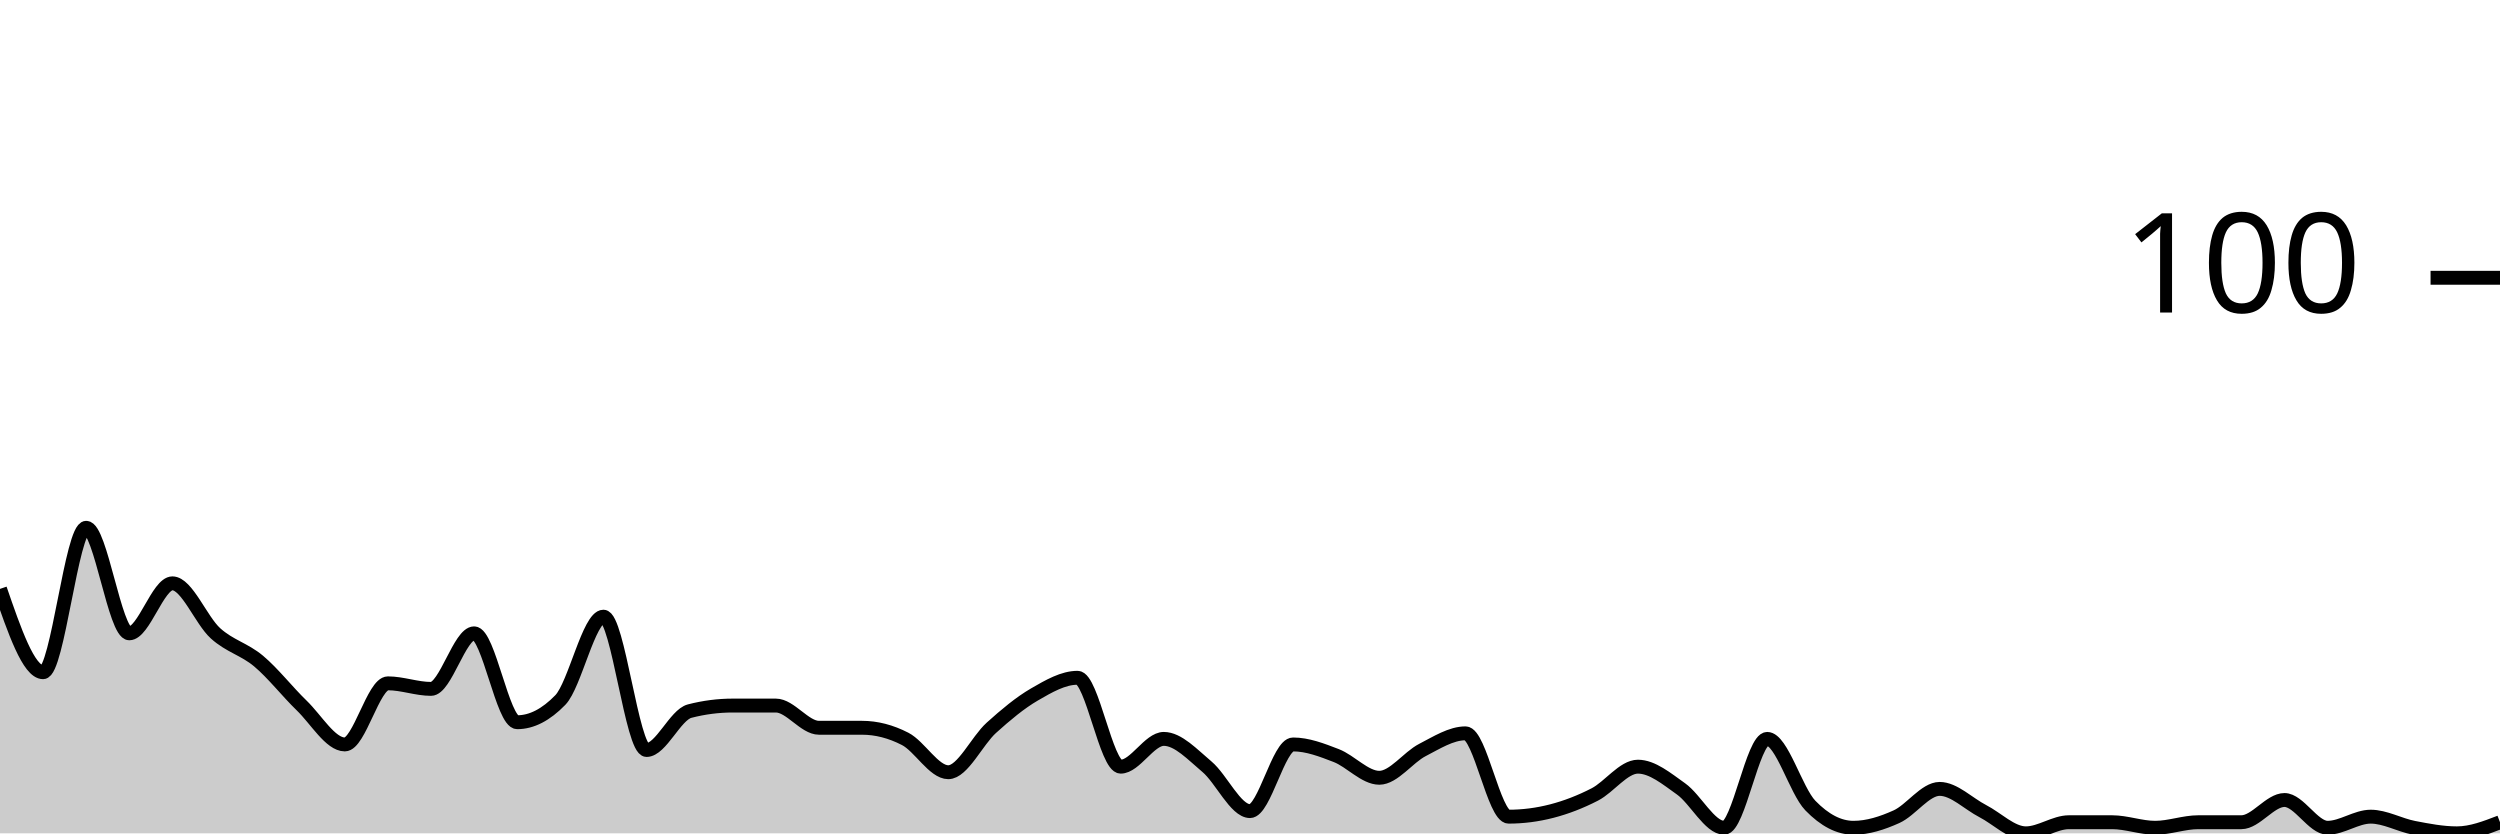
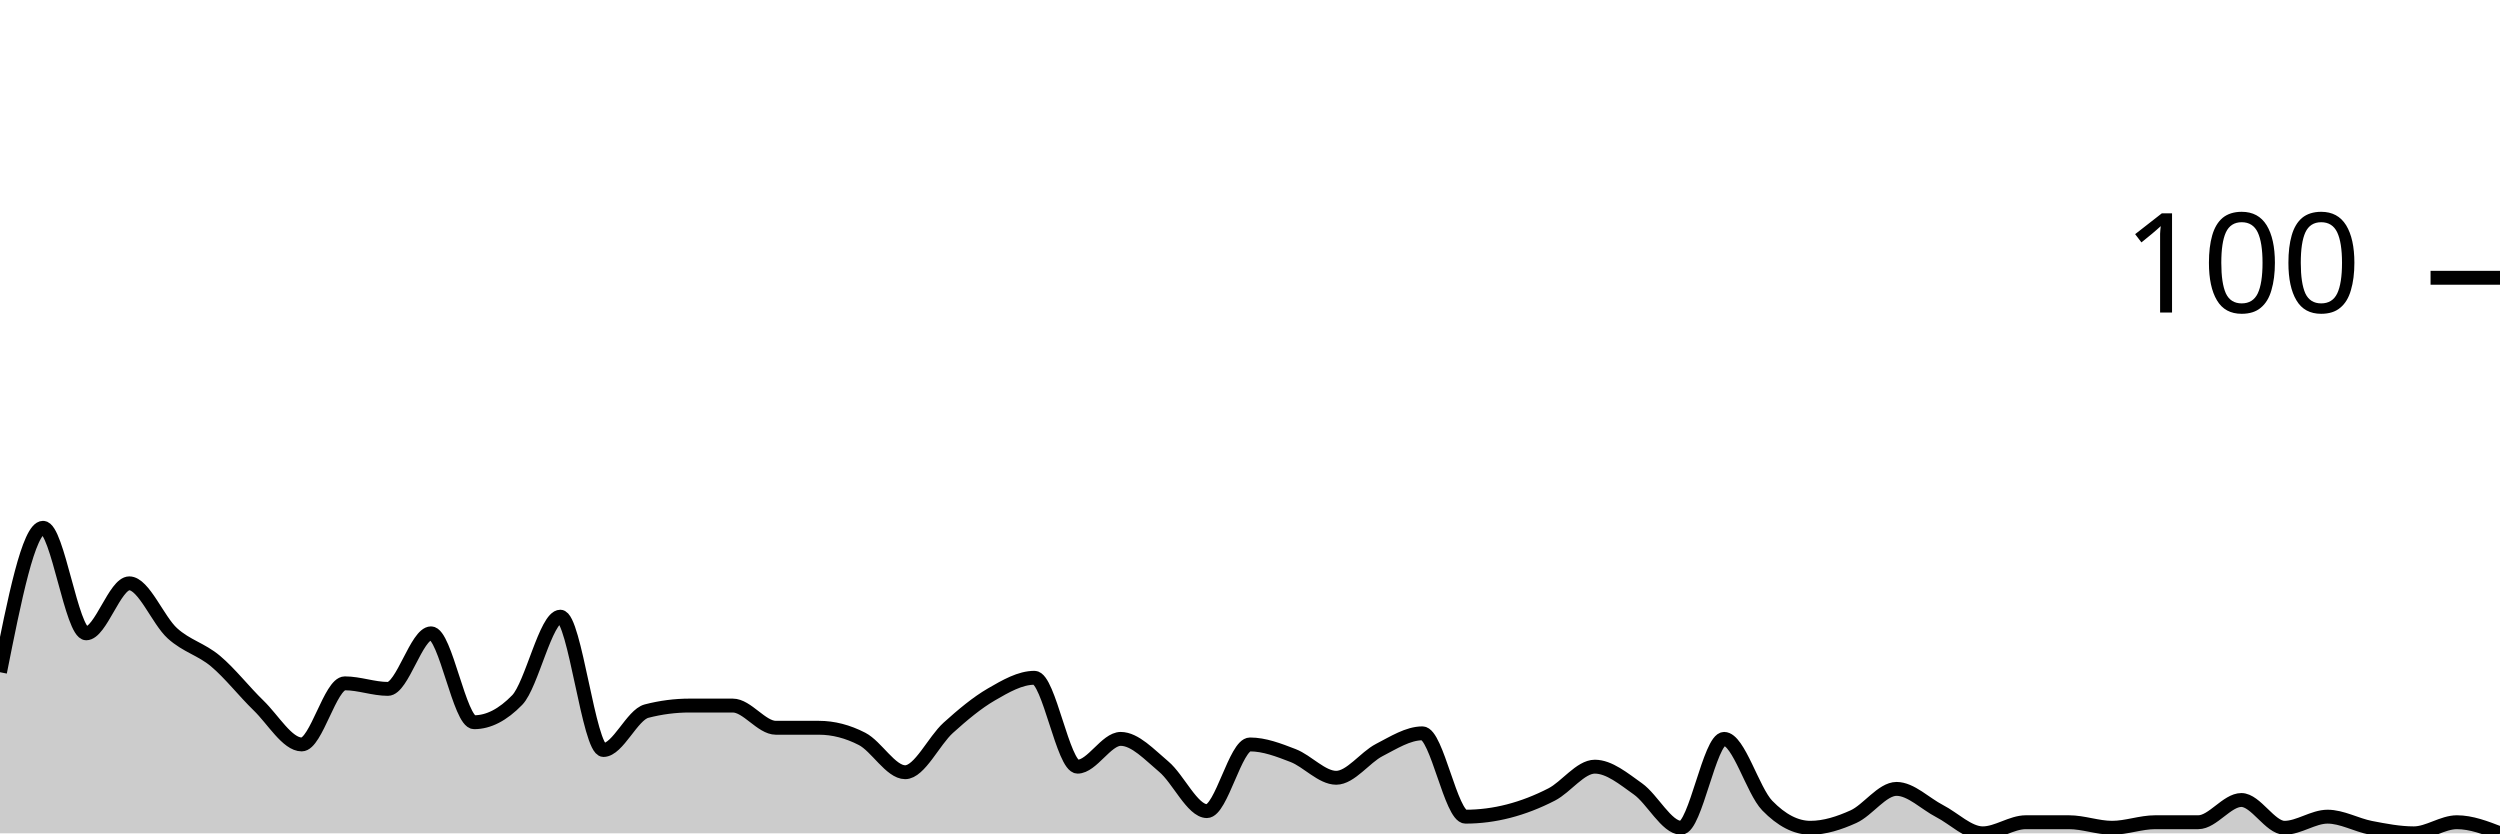
<svg xmlns="http://www.w3.org/2000/svg" viewBox="0 0 180 60">
  <g transform="translate(0,20)">
-     <path class="area" fill="rgba(0, 0, 0, 0.2)" d="M0,22.4C1.034,25.4,2.069,28.4,3.103,28.4C4.138,28.4,5.172,18,6.207,18C7.241,18,8.276,25.6,9.31,25.6C10.345,25.6,11.379,22,12.414,22C13.448,22,14.483,24.667,15.517,25.6C16.552,26.533,17.586,26.733,18.621,27.6C19.655,28.467,20.69,29.8,21.724,30.8C22.759,31.8,23.793,33.6,24.828,33.6C25.862,33.6,26.897,29.2,27.931,29.2C28.966,29.2,30,29.6,31.034,29.6C32.069,29.6,33.103,25.6,34.138,25.6C35.172,25.6,36.207,32,37.241,32C38.276,32,39.31,31.467,40.345,30.4C41.379,29.333,42.414,24.4,43.448,24.4C44.483,24.4,45.517,34,46.552,34C47.586,34,48.621,31.467,49.655,31.2C50.69,30.933,51.724,30.8,52.759,30.8C53.793,30.8,54.828,30.8,55.862,30.8C56.897,30.8,57.931,32.4,58.966,32.4C60,32.4,61.034,32.4,62.069,32.4C63.103,32.4,64.138,32.667,65.172,33.2C66.207,33.733,67.241,35.6,68.276,35.6C69.31,35.6,70.345,33.333,71.379,32.4C72.414,31.467,73.448,30.6,74.483,30C75.517,29.4,76.552,28.8,77.586,28.8C78.621,28.8,79.655,35.2,80.69,35.2C81.724,35.2,82.759,33.2,83.793,33.2C84.828,33.2,85.862,34.333,86.897,35.2C87.931,36.067,88.966,38.4,90,38.4C91.034,38.4,92.069,33.6,93.103,33.6C94.138,33.6,95.172,34,96.207,34.4C97.241,34.8,98.276,36,99.31,36C100.345,36,101.379,34.533,102.414,34C103.448,33.467,104.483,32.8,105.517,32.8C106.552,32.8,107.586,38.8,108.621,38.8C109.655,38.8,110.69,38.667,111.724,38.4C112.759,38.133,113.793,37.733,114.828,37.2C115.862,36.667,116.897,35.2,117.931,35.2C118.966,35.2,120,36.067,121.034,36.8C122.069,37.533,123.103,39.6,124.138,39.6C125.172,39.6,126.207,33.2,127.241,33.2C128.276,33.2,129.31,36.933,130.345,38C131.379,39.067,132.414,39.6,133.448,39.6C134.483,39.6,135.517,39.267,136.552,38.8C137.586,38.333,138.621,36.8,139.655,36.8C140.69,36.8,141.724,37.867,142.759,38.4C143.793,38.933,144.828,40,145.862,40C146.897,40,147.931,39.2,148.966,39.2C150,39.2,151.034,39.2,152.069,39.2C153.103,39.2,154.138,39.6,155.172,39.6C156.207,39.6,157.241,39.2,158.276,39.2C159.31,39.2,160.345,39.2,161.379,39.2C162.414,39.2,163.448,37.6,164.483,37.6C165.517,37.6,166.552,39.6,167.586,39.6C168.621,39.6,169.655,38.8,170.69,38.8C171.724,38.8,172.759,39.4,173.793,39.6C174.828,39.8,175.862,40,176.897,40C177.931,40,178.966,39.6,180,39.2L180,40C178.966,40,177.931,40,176.897,40C175.862,40,174.828,40,173.793,40C172.759,40,171.724,40,170.69,40C169.655,40,168.621,40,167.586,40C166.552,40,165.517,40,164.483,40C163.448,40,162.414,40,161.379,40C160.345,40,159.31,40,158.276,40C157.241,40,156.207,40,155.172,40C154.138,40,153.103,40,152.069,40C151.034,40,150,40,148.966,40C147.931,40,146.897,40,145.862,40C144.828,40,143.793,40,142.759,40C141.724,40,140.69,40,139.655,40C138.621,40,137.586,40,136.552,40C135.517,40,134.483,40,133.448,40C132.414,40,131.379,40,130.345,40C129.31,40,128.276,40,127.241,40C126.207,40,125.172,40,124.138,40C123.103,40,122.069,40,121.034,40C120,40,118.966,40,117.931,40C116.897,40,115.862,40,114.828,40C113.793,40,112.759,40,111.724,40C110.69,40,109.655,40,108.621,40C107.586,40,106.552,40,105.517,40C104.483,40,103.448,40,102.414,40C101.379,40,100.345,40,99.31,40C98.276,40,97.241,40,96.207,40C95.172,40,94.138,40,93.103,40C92.069,40,91.034,40,90,40C88.966,40,87.931,40,86.897,40C85.862,40,84.828,40,83.793,40C82.759,40,81.724,40,80.69,40C79.655,40,78.621,40,77.586,40C76.552,40,75.517,40,74.483,40C73.448,40,72.414,40,71.379,40C70.345,40,69.31,40,68.276,40C67.241,40,66.207,40,65.172,40C64.138,40,63.103,40,62.069,40C61.034,40,60,40,58.966,40C57.931,40,56.897,40,55.862,40C54.828,40,53.793,40,52.759,40C51.724,40,50.69,40,49.655,40C48.621,40,47.586,40,46.552,40C45.517,40,44.483,40,43.448,40C42.414,40,41.379,40,40.345,40C39.31,40,38.276,40,37.241,40C36.207,40,35.172,40,34.138,40C33.103,40,32.069,40,31.034,40C30,40,28.966,40,27.931,40C26.897,40,25.862,40,24.828,40C23.793,40,22.759,40,21.724,40C20.69,40,19.655,40,18.621,40C17.586,40,16.552,40,15.517,40C14.483,40,13.448,40,12.414,40C11.379,40,10.345,40,9.31,40C8.276,40,7.241,40,6.207,40C5.172,40,4.138,40,3.103,40C2.069,40,1.034,40,0,40Z" />
-     <path class="line" stroke="black" fill="none" d="M0,22.4C1.034,25.4,2.069,28.4,3.103,28.4C4.138,28.4,5.172,18,6.207,18C7.241,18,8.276,25.6,9.31,25.6C10.345,25.6,11.379,22,12.414,22C13.448,22,14.483,24.667,15.517,25.6C16.552,26.533,17.586,26.733,18.621,27.6C19.655,28.467,20.69,29.8,21.724,30.8C22.759,31.8,23.793,33.6,24.828,33.6C25.862,33.6,26.897,29.2,27.931,29.2C28.966,29.2,30,29.6,31.034,29.6C32.069,29.6,33.103,25.6,34.138,25.6C35.172,25.6,36.207,32,37.241,32C38.276,32,39.31,31.467,40.345,30.4C41.379,29.333,42.414,24.4,43.448,24.4C44.483,24.4,45.517,34,46.552,34C47.586,34,48.621,31.467,49.655,31.2C50.69,30.933,51.724,30.8,52.759,30.8C53.793,30.8,54.828,30.8,55.862,30.8C56.897,30.8,57.931,32.4,58.966,32.4C60,32.4,61.034,32.4,62.069,32.4C63.103,32.4,64.138,32.667,65.172,33.2C66.207,33.733,67.241,35.6,68.276,35.6C69.31,35.6,70.345,33.333,71.379,32.4C72.414,31.467,73.448,30.6,74.483,30C75.517,29.4,76.552,28.8,77.586,28.8C78.621,28.8,79.655,35.2,80.69,35.2C81.724,35.2,82.759,33.2,83.793,33.2C84.828,33.2,85.862,34.333,86.897,35.2C87.931,36.067,88.966,38.4,90,38.4C91.034,38.4,92.069,33.6,93.103,33.6C94.138,33.6,95.172,34,96.207,34.4C97.241,34.8,98.276,36,99.31,36C100.345,36,101.379,34.533,102.414,34C103.448,33.467,104.483,32.8,105.517,32.8C106.552,32.8,107.586,38.8,108.621,38.8C109.655,38.8,110.69,38.667,111.724,38.4C112.759,38.133,113.793,37.733,114.828,37.2C115.862,36.667,116.897,35.2,117.931,35.2C118.966,35.2,120,36.067,121.034,36.8C122.069,37.533,123.103,39.6,124.138,39.6C125.172,39.6,126.207,33.2,127.241,33.2C128.276,33.2,129.31,36.933,130.345,38C131.379,39.067,132.414,39.6,133.448,39.6C134.483,39.6,135.517,39.267,136.552,38.8C137.586,38.333,138.621,36.8,139.655,36.8C140.69,36.8,141.724,37.867,142.759,38.4C143.793,38.933,144.828,40,145.862,40C146.897,40,147.931,39.2,148.966,39.2C150,39.2,151.034,39.2,152.069,39.2C153.103,39.2,154.138,39.6,155.172,39.6C156.207,39.6,157.241,39.2,158.276,39.2C159.31,39.2,160.345,39.2,161.379,39.2C162.414,39.2,163.448,37.6,164.483,37.6C165.517,37.6,166.552,39.6,167.586,39.6C168.621,39.6,169.655,38.8,170.69,38.8C171.724,38.8,172.759,39.4,173.793,39.6C174.828,39.8,175.862,40,176.897,40C177.931,40,178.966,39.6,180,39.2" />
+     <path class="area" fill="rgba(0, 0, 0, 0.2)" d="M0,28.4C1.034,23.2,2.069,18,3.103,18C4.138,18,5.172,25.6,6.207,25.6C7.241,25.6,8.276,22,9.31,22C10.345,22,11.379,24.667,12.414,25.6C13.448,26.533,14.483,26.733,15.517,27.6C16.552,28.467,17.586,29.8,18.621,30.8C19.655,31.8,20.69,33.6,21.724,33.6C22.759,33.6,23.793,29.2,24.828,29.2C25.862,29.2,26.897,29.6,27.931,29.6C28.966,29.6,30,25.6,31.034,25.6C32.069,25.6,33.103,32,34.138,32C35.172,32,36.207,31.467,37.241,30.4C38.276,29.333,39.31,24.4,40.345,24.4C41.379,24.4,42.414,34,43.448,34C44.483,34,45.517,31.467,46.552,31.2C47.586,30.933,48.621,30.8,49.655,30.8C50.69,30.8,51.724,30.8,52.759,30.8C53.793,30.8,54.828,32.4,55.862,32.4C56.897,32.4,57.931,32.4,58.966,32.4C60,32.4,61.034,32.667,62.069,33.2C63.103,33.733,64.138,35.6,65.172,35.6C66.207,35.6,67.241,33.333,68.276,32.4C69.31,31.467,70.345,30.6,71.379,30C72.414,29.4,73.448,28.8,74.483,28.8C75.517,28.8,76.552,35.2,77.586,35.2C78.621,35.2,79.655,33.2,80.69,33.2C81.724,33.2,82.759,34.333,83.793,35.2C84.828,36.067,85.862,38.4,86.897,38.4C87.931,38.4,88.966,33.6,90,33.6C91.034,33.6,92.069,34,93.103,34.4C94.138,34.8,95.172,36,96.207,36C97.241,36,98.276,34.533,99.31,34C100.345,33.467,101.379,32.8,102.414,32.8C103.448,32.8,104.483,38.8,105.517,38.8C106.552,38.8,107.586,38.667,108.621,38.4C109.655,38.133,110.69,37.733,111.724,37.2C112.759,36.667,113.793,35.2,114.828,35.2C115.862,35.2,116.897,36.067,117.931,36.8C118.966,37.533,120,39.6,121.034,39.6C122.069,39.6,123.103,33.2,124.138,33.2C125.172,33.2,126.207,36.933,127.241,38C128.276,39.067,129.31,39.6,130.345,39.6C131.379,39.6,132.414,39.267,133.448,38.8C134.483,38.333,135.517,36.8,136.552,36.8C137.586,36.8,138.621,37.867,139.655,38.4C140.69,38.933,141.724,40,142.759,40C143.793,40,144.828,39.2,145.862,39.2C146.897,39.2,147.931,39.2,148.966,39.2C150,39.2,151.034,39.6,152.069,39.6C153.103,39.6,154.138,39.2,155.172,39.2C156.207,39.2,157.241,39.2,158.276,39.2C159.31,39.2,160.345,37.6,161.379,37.6C162.414,37.6,163.448,39.6,164.483,39.6C165.517,39.6,166.552,38.8,167.586,38.8C168.621,38.8,169.655,39.4,170.69,39.6C171.724,39.8,172.759,40,173.793,40C174.828,40,175.862,39.2,176.897,39.2C177.931,39.2,178.966,39.6,180,40L180,40C178.966,40,177.931,40,176.897,40C175.862,40,174.828,40,173.793,40C172.759,40,171.724,40,170.69,40C169.655,40,168.621,40,167.586,40C166.552,40,165.517,40,164.483,40C163.448,40,162.414,40,161.379,40C160.345,40,159.31,40,158.276,40C157.241,40,156.207,40,155.172,40C154.138,40,153.103,40,152.069,40C151.034,40,150,40,148.966,40C147.931,40,146.897,40,145.862,40C144.828,40,143.793,40,142.759,40C141.724,40,140.69,40,139.655,40C138.621,40,137.586,40,136.552,40C135.517,40,134.483,40,133.448,40C132.414,40,131.379,40,130.345,40C129.31,40,128.276,40,127.241,40C126.207,40,125.172,40,124.138,40C123.103,40,122.069,40,121.034,40C120,40,118.966,40,117.931,40C116.897,40,115.862,40,114.828,40C113.793,40,112.759,40,111.724,40C110.69,40,109.655,40,108.621,40C107.586,40,106.552,40,105.517,40C104.483,40,103.448,40,102.414,40C101.379,40,100.345,40,99.31,40C98.276,40,97.241,40,96.207,40C95.172,40,94.138,40,93.103,40C92.069,40,91.034,40,90,40C88.966,40,87.931,40,86.897,40C85.862,40,84.828,40,83.793,40C82.759,40,81.724,40,80.69,40C79.655,40,78.621,40,77.586,40C76.552,40,75.517,40,74.483,40C73.448,40,72.414,40,71.379,40C70.345,40,69.31,40,68.276,40C67.241,40,66.207,40,65.172,40C64.138,40,63.103,40,62.069,40C61.034,40,60,40,58.966,40C57.931,40,56.897,40,55.862,40C54.828,40,53.793,40,52.759,40C51.724,40,50.69,40,49.655,40C48.621,40,47.586,40,46.552,40C45.517,40,44.483,40,43.448,40C42.414,40,41.379,40,40.345,40C39.31,40,38.276,40,37.241,40C36.207,40,35.172,40,34.138,40C33.103,40,32.069,40,31.034,40C30,40,28.966,40,27.931,40C26.897,40,25.862,40,24.828,40C23.793,40,22.759,40,21.724,40C20.69,40,19.655,40,18.621,40C17.586,40,16.552,40,15.517,40C14.483,40,13.448,40,12.414,40C11.379,40,10.345,40,9.31,40C8.276,40,7.241,40,6.207,40C5.172,40,4.138,40,3.103,40C2.069,40,1.034,40,0,40Z" />
+     <path class="line" stroke="black" fill="none" d="M0,28.4C1.034,23.2,2.069,18,3.103,18C4.138,18,5.172,25.6,6.207,25.6C7.241,25.6,8.276,22,9.31,22C10.345,22,11.379,24.667,12.414,25.6C13.448,26.533,14.483,26.733,15.517,27.6C16.552,28.467,17.586,29.8,18.621,30.8C19.655,31.8,20.69,33.6,21.724,33.6C22.759,33.6,23.793,29.2,24.828,29.2C25.862,29.2,26.897,29.6,27.931,29.6C28.966,29.6,30,25.6,31.034,25.6C32.069,25.6,33.103,32,34.138,32C35.172,32,36.207,31.467,37.241,30.4C38.276,29.333,39.31,24.4,40.345,24.4C41.379,24.4,42.414,34,43.448,34C44.483,34,45.517,31.467,46.552,31.2C47.586,30.933,48.621,30.8,49.655,30.8C50.69,30.8,51.724,30.8,52.759,30.8C53.793,30.8,54.828,32.4,55.862,32.4C56.897,32.4,57.931,32.4,58.966,32.4C60,32.4,61.034,32.667,62.069,33.2C63.103,33.733,64.138,35.6,65.172,35.6C66.207,35.6,67.241,33.333,68.276,32.4C69.31,31.467,70.345,30.6,71.379,30C72.414,29.4,73.448,28.8,74.483,28.8C75.517,28.8,76.552,35.2,77.586,35.2C78.621,35.2,79.655,33.2,80.69,33.2C81.724,33.2,82.759,34.333,83.793,35.2C84.828,36.067,85.862,38.4,86.897,38.4C87.931,38.4,88.966,33.6,90,33.6C91.034,33.6,92.069,34,93.103,34.4C94.138,34.8,95.172,36,96.207,36C97.241,36,98.276,34.533,99.31,34C100.345,33.467,101.379,32.8,102.414,32.8C103.448,32.8,104.483,38.8,105.517,38.8C106.552,38.8,107.586,38.667,108.621,38.4C109.655,38.133,110.69,37.733,111.724,37.2C112.759,36.667,113.793,35.2,114.828,35.2C115.862,35.2,116.897,36.067,117.931,36.8C118.966,37.533,120,39.6,121.034,39.6C122.069,39.6,123.103,33.2,124.138,33.2C125.172,33.2,126.207,36.933,127.241,38C128.276,39.067,129.31,39.6,130.345,39.6C131.379,39.6,132.414,39.267,133.448,38.8C134.483,38.333,135.517,36.8,136.552,36.8C137.586,36.8,138.621,37.867,139.655,38.4C140.69,38.933,141.724,40,142.759,40C143.793,40,144.828,39.2,145.862,39.2C146.897,39.2,147.931,39.2,148.966,39.2C150,39.2,151.034,39.6,152.069,39.6C153.103,39.6,154.138,39.2,155.172,39.2C156.207,39.2,157.241,39.2,158.276,39.2C159.31,39.2,160.345,37.6,161.379,37.6C162.414,37.6,163.448,39.6,164.483,39.6C165.517,39.6,166.552,38.8,167.586,38.8C168.621,38.8,169.655,39.4,170.69,39.6C171.724,39.8,172.759,40,173.793,40C174.828,40,175.862,39.2,176.897,39.2C177.931,39.2,178.966,39.6,180,40" />
    <path class="axis-ceiling" stroke-width="1" stroke="black" fill="none" d="M175,0L180,0" />
    <text class="axis-ceiling-label" font-family="sans-serif" text-anchor="end" font-size="10px" x="170" y="2.5">100</text>
  </g>
</svg>
